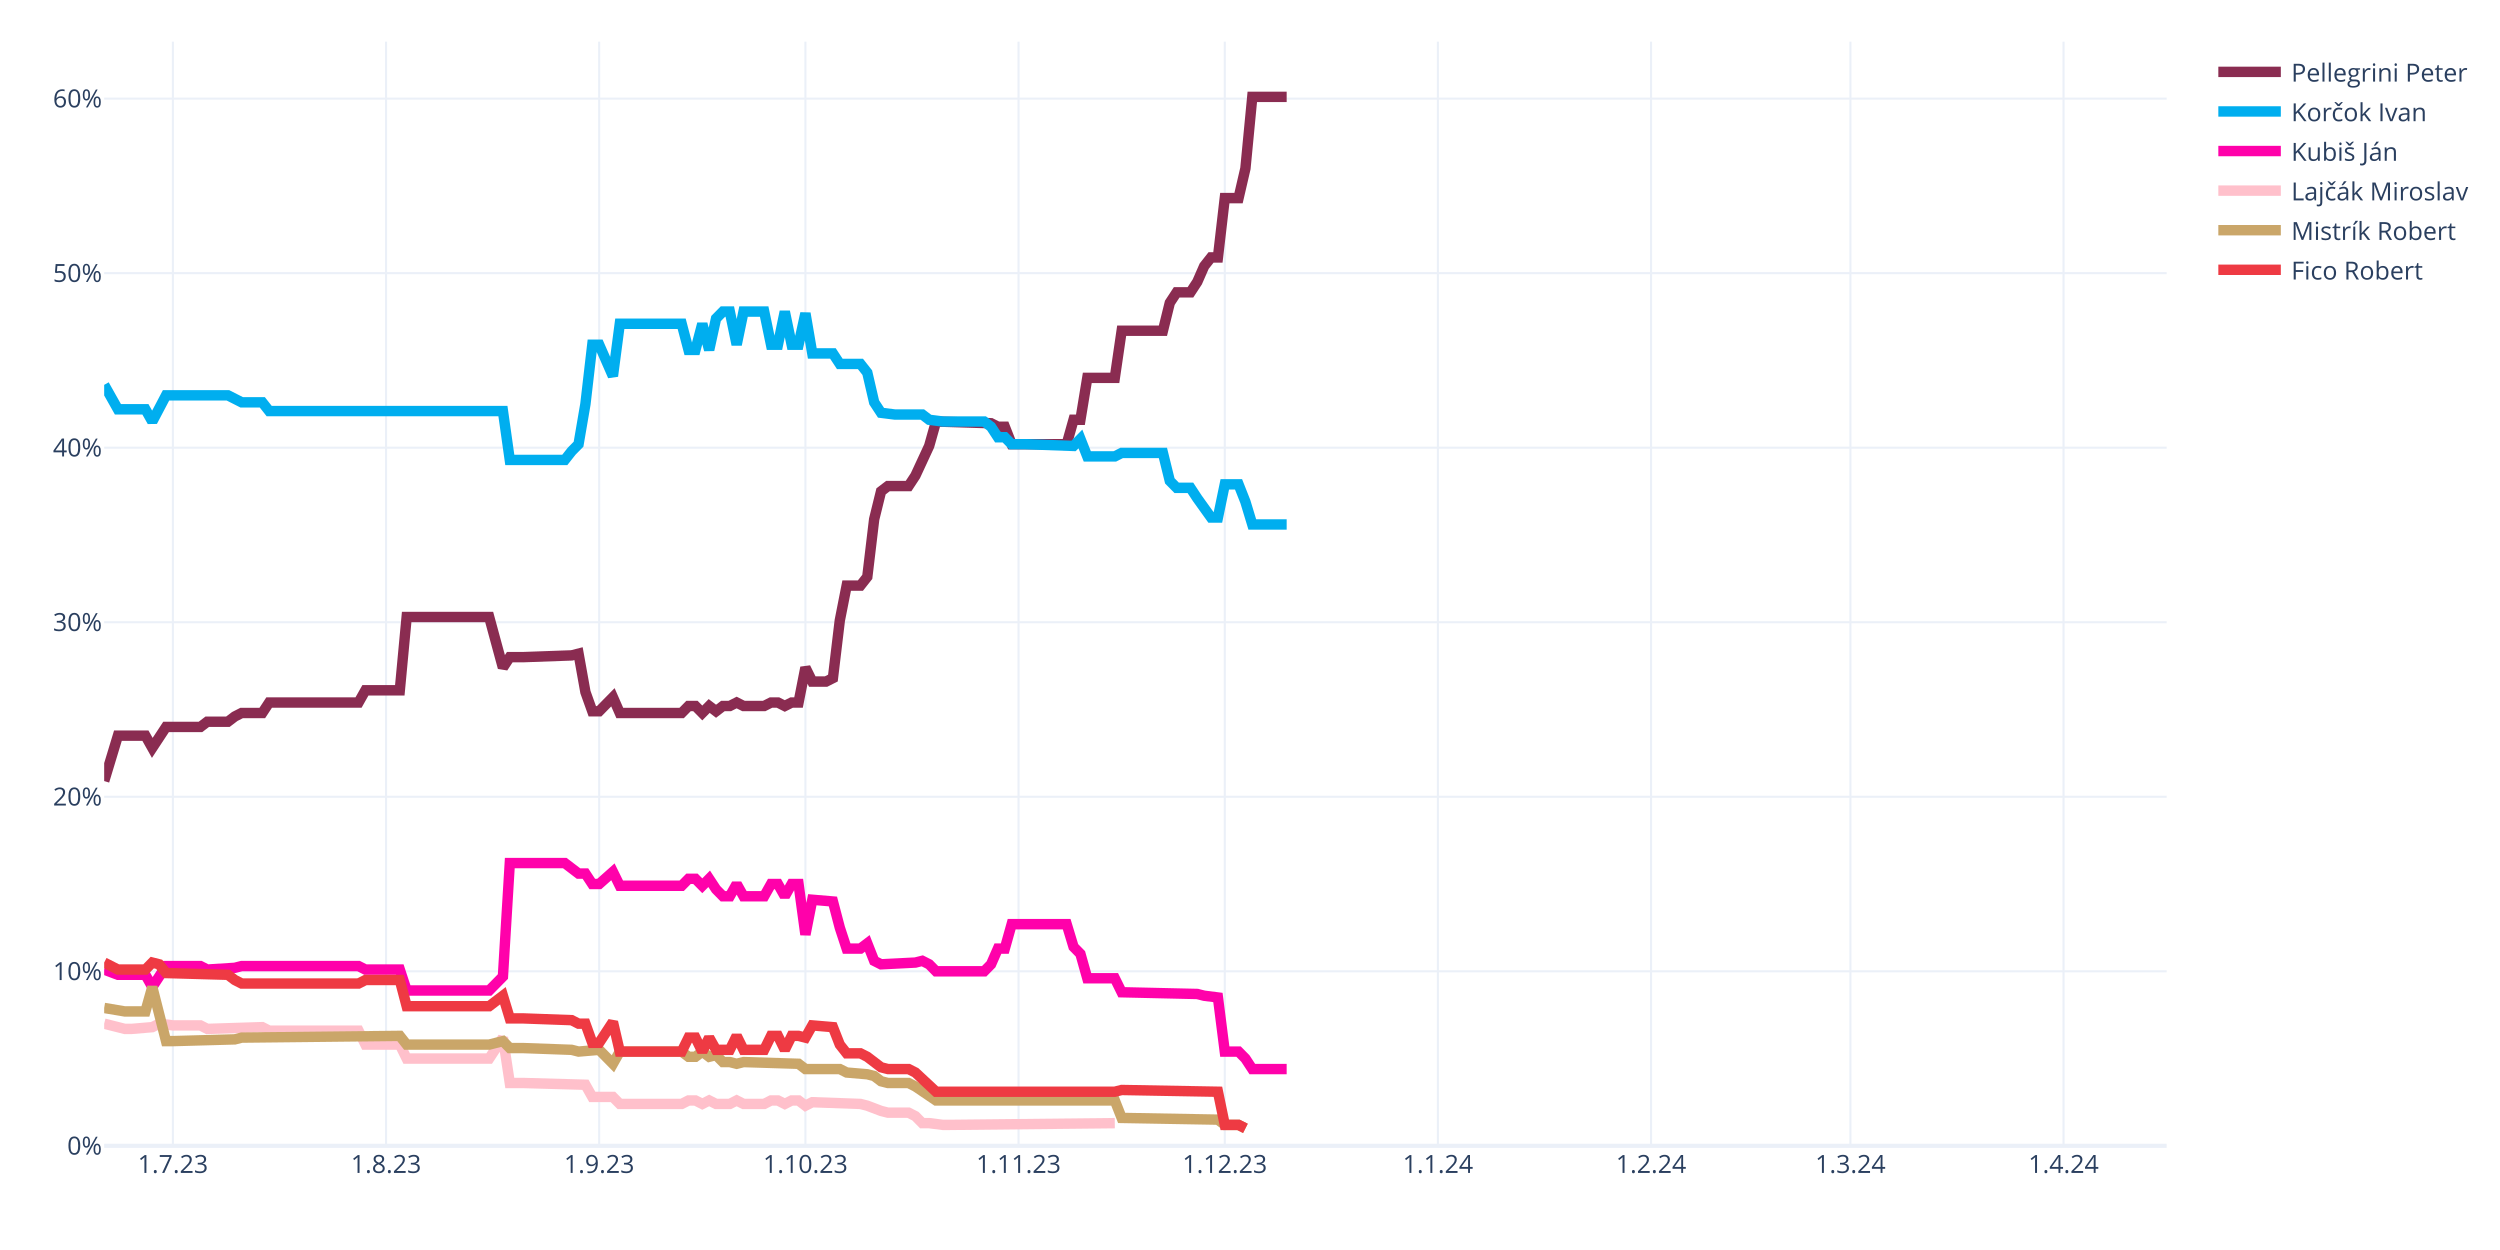
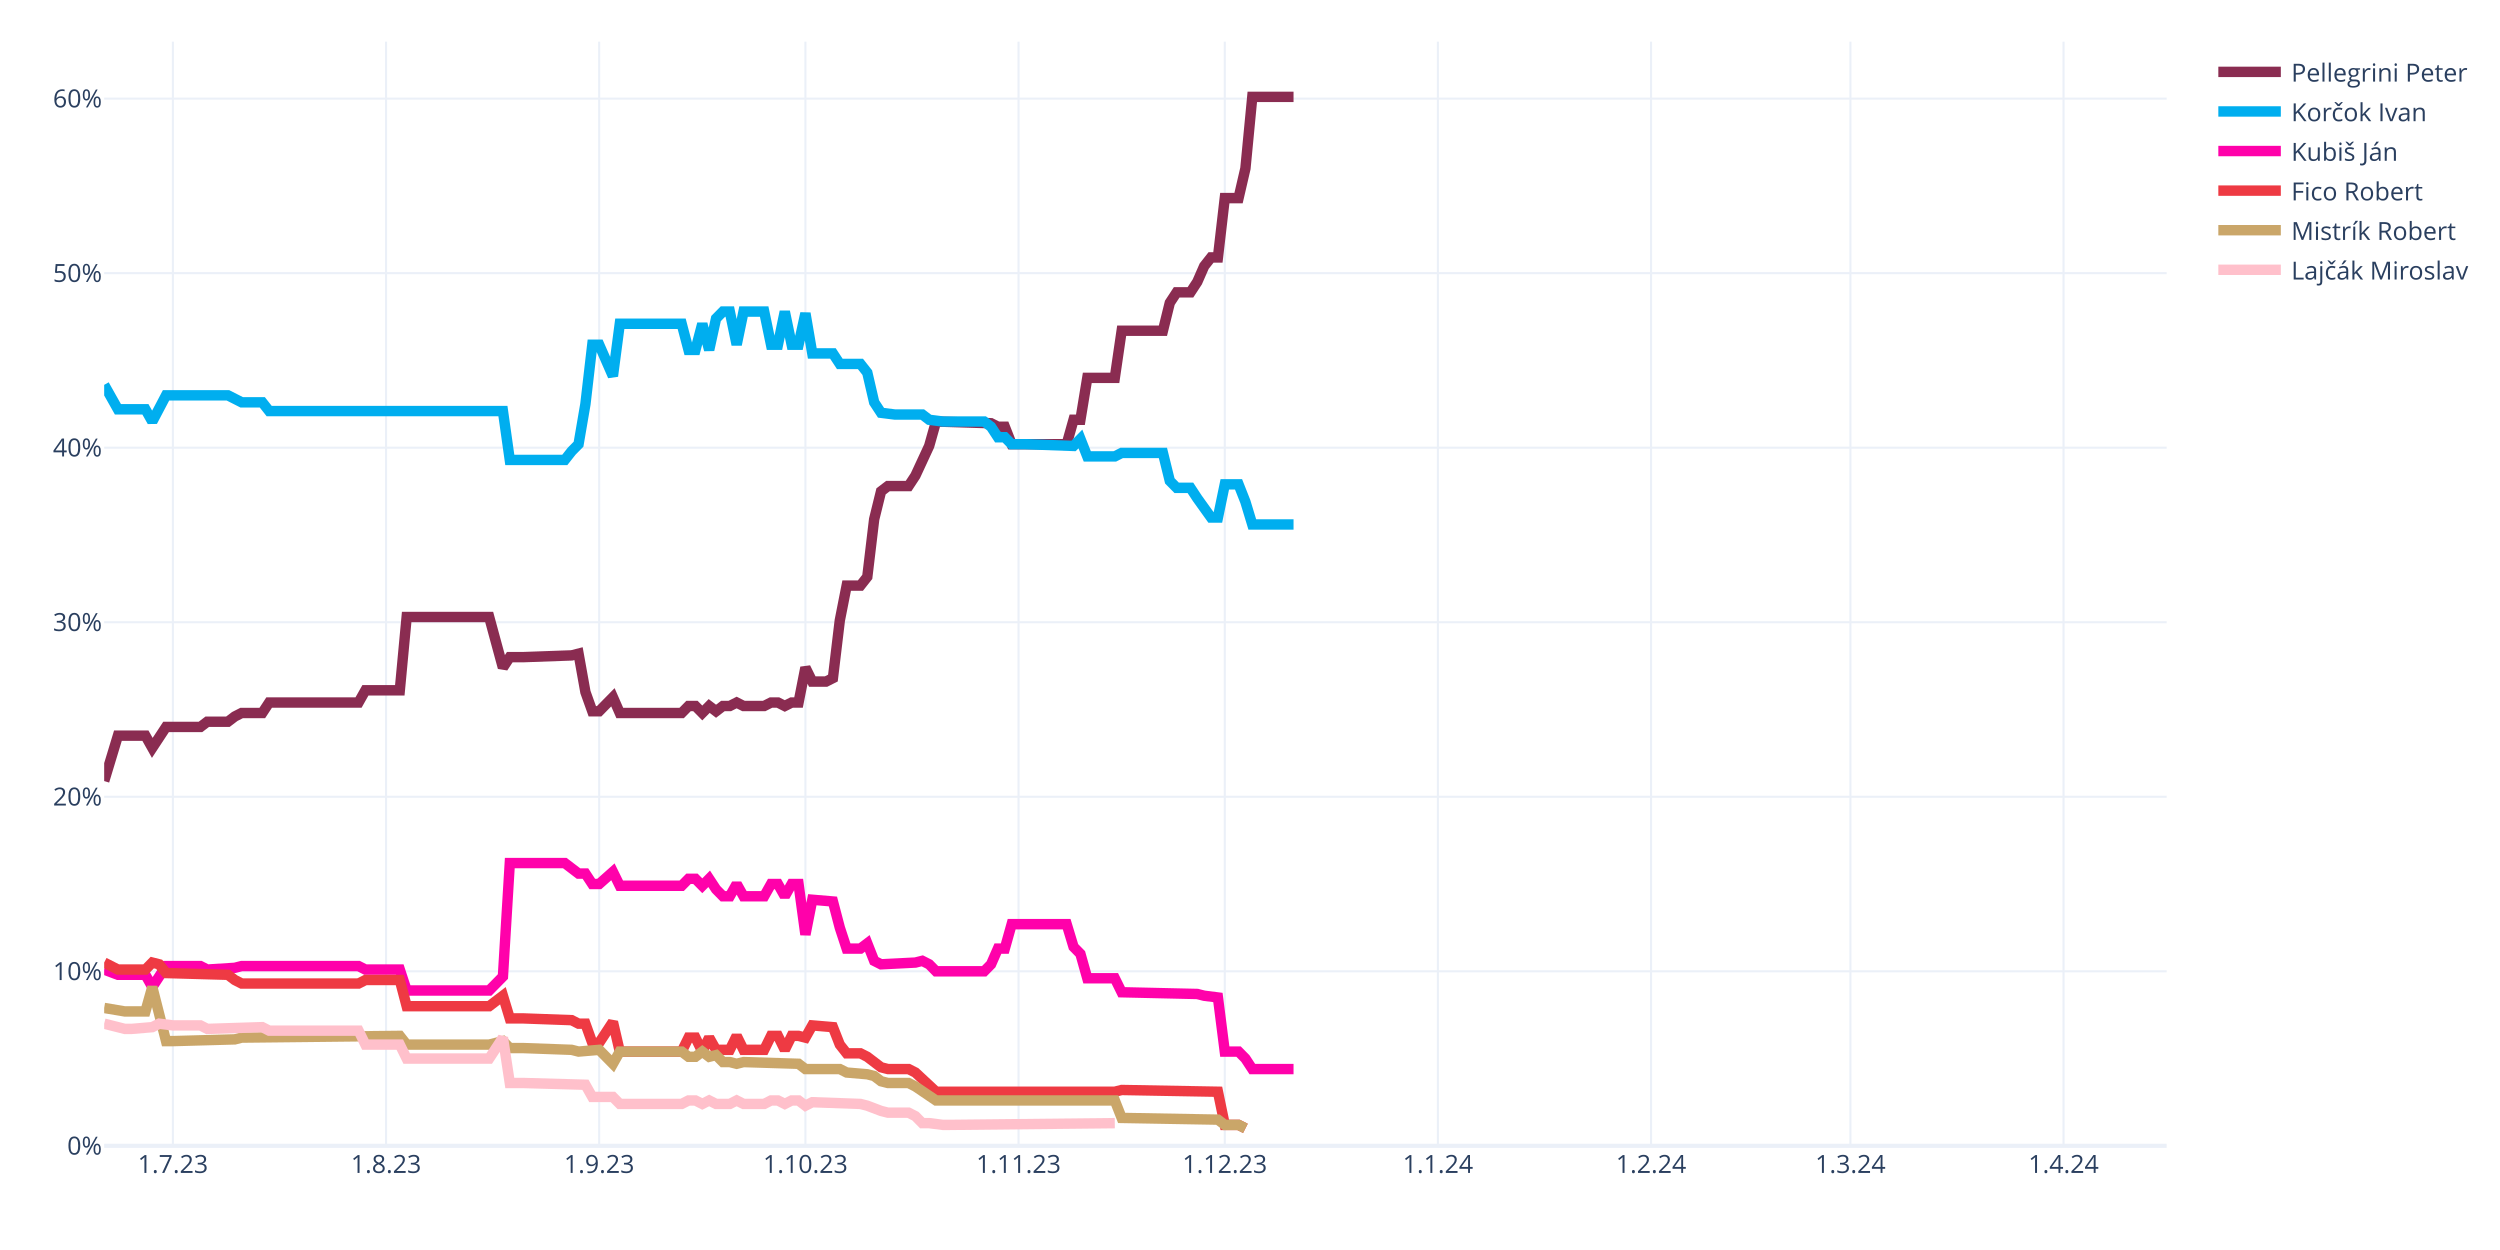
<svg xmlns="http://www.w3.org/2000/svg" class="main-svg" width="1200" height="600" style="" viewBox="0 0 1200 600">
  <rect x="0" y="0" width="1200" height="600" style="fill: rgb(255, 255, 255); fill-opacity: 1;" />
-   <defs id="defs-623c7b">
+   <defs id="defs-0cc532">
    <g class="clips">
-       <clipPath id="clip623c7bxyplot" class="plotclip">
+       <clipPath id="clip0cc532xyplot" class="plotclip">
        <rect width="990" height="530" />
      </clipPath>
-       <clipPath class="axesclip" id="clip623c7bx">
+       <clipPath class="axesclip" id="clip0cc532x">
        <rect x="50" y="0" width="990" height="600" />
      </clipPath>
-       <clipPath class="axesclip" id="clip623c7by">
+       <clipPath class="axesclip" id="clip0cc532y">
        <rect x="0" y="20" width="1200" height="530" />
      </clipPath>
-       <clipPath class="axesclip" id="clip623c7bxy">
+       <clipPath class="axesclip" id="clip0cc532xy">
        <rect x="50" y="20" width="990" height="530" />
      </clipPath>
    </g>
    <g class="gradients" />
    <g class="patterns" />
  </defs>
  <g class="bglayer" />
  <g class="layer-below">
    <g class="imagelayer" />
    <g class="shapelayer" />
  </g>
  <g class="cartesianlayer">
    <g class="subplot xy">
      <g class="layer-subplot">
        <g class="shapelayer" />
        <g class="imagelayer" />
      </g>
      <g class="minor-gridlayer">
        <g class="x" />
        <g class="y" />
      </g>
      <g class="gridlayer">
        <g class="x">
          <path class="xgrid crisp" transform="translate(83,0)" d="M0,20v530" style="stroke: rgb(235, 240, 248); stroke-opacity: 1; stroke-width: 1px;" />
          <path class="xgrid crisp" transform="translate(185.3,0)" d="M0,20v530" style="stroke: rgb(235, 240, 248); stroke-opacity: 1; stroke-width: 1px;" />
          <path class="xgrid crisp" transform="translate(287.6,0)" d="M0,20v530" style="stroke: rgb(235, 240, 248); stroke-opacity: 1; stroke-width: 1px;" />
          <path class="xgrid crisp" transform="translate(386.6,0)" d="M0,20v530" style="stroke: rgb(235, 240, 248); stroke-opacity: 1; stroke-width: 1px;" />
          <path class="xgrid crisp" transform="translate(488.9,0)" d="M0,20v530" style="stroke: rgb(235, 240, 248); stroke-opacity: 1; stroke-width: 1px;" />
          <path class="xgrid crisp" transform="translate(587.9,0)" d="M0,20v530" style="stroke: rgb(235, 240, 248); stroke-opacity: 1; stroke-width: 1px;" />
          <path class="xgrid crisp" transform="translate(690.2,0)" d="M0,20v530" style="stroke: rgb(235, 240, 248); stroke-opacity: 1; stroke-width: 1px;" />
          <path class="xgrid crisp" transform="translate(792.5,0)" d="M0,20v530" style="stroke: rgb(235, 240, 248); stroke-opacity: 1; stroke-width: 1px;" />
          <path class="xgrid crisp" transform="translate(888.2,0)" d="M0,20v530" style="stroke: rgb(235, 240, 248); stroke-opacity: 1; stroke-width: 1px;" />
          <path class="xgrid crisp" transform="translate(990.5,0)" d="M0,20v530" style="stroke: rgb(235, 240, 248); stroke-opacity: 1; stroke-width: 1px;" />
        </g>
        <g class="y">
          <path class="ygrid crisp" transform="translate(0,466.22)" d="M50,0h990" style="stroke: rgb(235, 240, 248); stroke-opacity: 1; stroke-width: 1px;" />
          <path class="ygrid crisp" transform="translate(0,382.45)" d="M50,0h990" style="stroke: rgb(235, 240, 248); stroke-opacity: 1; stroke-width: 1px;" />
          <path class="ygrid crisp" transform="translate(0,298.67)" d="M50,0h990" style="stroke: rgb(235, 240, 248); stroke-opacity: 1; stroke-width: 1px;" />
          <path class="ygrid crisp" transform="translate(0,214.89)" d="M50,0h990" style="stroke: rgb(235, 240, 248); stroke-opacity: 1; stroke-width: 1px;" />
          <path class="ygrid crisp" transform="translate(0,131.11)" d="M50,0h990" style="stroke: rgb(235, 240, 248); stroke-opacity: 1; stroke-width: 1px;" />
          <path class="ygrid crisp" transform="translate(0,47.34)" d="M50,0h990" style="stroke: rgb(235, 240, 248); stroke-opacity: 1; stroke-width: 1px;" />
        </g>
      </g>
      <g class="zerolinelayer">
        <path class="yzl zl crisp" transform="translate(0,550)" d="M50,0h990" style="stroke: rgb(235, 240, 248); stroke-opacity: 1; stroke-width: 2px;" />
      </g>
      <path class="xlines-below" />
      <path class="ylines-below" />
      <g class="overlines-below" />
      <g class="xaxislayer-below" />
      <g class="yaxislayer-below" />
      <g class="overaxes-below" />
-       <g class="plot" transform="translate(50,20)" clip-path="url(#clip623c7bxyplot)">
+       <g class="plot" transform="translate(50,20)" clip-path="url(#clip0cc532xyplot)">
        <g class="scatterlayer mlayer">
-           <g class="trace scatter traceca92af" style="stroke-miterlimit: 2; opacity: 1;">
-             <g class="fills" />
-             <g class="errorbars" />
-             <g class="lines">
-               <path class="js-line" d="M0,354.91L6.6,333.12L9.9,333.12L19.8,333.12L23.1,338.99L29.7,328.94L33,328.94L46.2,328.94L49.5,326.42L59.4,326.42L62.7,323.91L66,322.23L69.3,322.23L75.9,322.23L79.2,317.21L122.1,317.21L125.4,311.34L141.9,311.34L145.2,276.16L184.8,276.16L191.4,300.45L194.7,295.42L201.3,295.42L224.4,294.59L227.7,293.75L231,312.18L234.3,321.4L237.6,321.4L240.9,318.04L244.2,314.69L247.5,322.23L277.2,322.23L280.5,318.88L283.8,318.88L287.1,322.23L290.4,318.88L293.7,321.4L297,318.88L300.3,318.88L303.6,317.21L306.9,318.88L316.8,318.88L320.1,317.21L323.4,317.21L326.7,318.88L330,317.21L333.3,317.21L336.6,300.45L339.9,307.15L346.5,307.15L349.8,305.48L353.1,277.83L356.4,261.08L363,261.08L366.3,256.89L369.6,229.24L372.9,215.84L376.2,213.32L379.5,213.32L386.1,213.32L389.4,208.3L396,194.05L399.3,182.33L425.7,183.16L429,184.84L432.3,184.84L435.6,193.22L462,193.22L465.3,181.49L468.6,181.49L471.9,161.38L485.1,161.38L488.4,138.76L508.2,138.76L511.5,125.36L514.8,120.33L518.1,120.33L521.4,120.33L524.7,115.3L528,107.76L531.3,103.57L534.6,103.57L537.9,75.09L544.5,75.09L547.8,60.85L551.1,26.5L554.4,26.5L567.6,26.5" style="vector-effect: none; fill: none; stroke: rgb(138, 44, 81); stroke-opacity: 1; stroke-width: 5px; opacity: 1;" />
-             </g>
-             <g class="points" />
-             <g class="text" />
-           </g>
-           <g class="trace scatter trace8824b8" style="stroke-miterlimit: 2; opacity: 1;">
-             <g class="fills" />
-             <g class="errorbars" />
-             <g class="lines">
-               <path class="js-line" d="M0,164.73L6.6,176.46L9.9,176.46L19.8,176.46L23.1,182.33L29.7,169.76L33,169.76L59.4,169.76L62.7,171.43L66,173.11L69.3,173.11L75.9,173.11L79.2,177.3L191.4,177.3L194.7,200.76L221.1,200.76L224.4,196.57L227.7,193.22L231,173.95L234.3,145.46L237.6,145.46L244.2,160.54L247.5,135.41L277.2,135.41L280.5,147.98L283.8,147.98L287.1,135.41L290.4,147.98L293.7,132.9L297,129.55L300.3,129.55L303.6,145.46L306.9,129.55L316.8,129.55L320.1,145.46L323.4,145.46L326.7,129.55L330,145.46L333.3,145.46L336.6,130.38L339.9,149.65L349.8,149.65L353.1,154.68L363,154.68L366.3,158.87L369.6,173.11L372.9,178.14L379.5,178.97L382.8,178.97L392.7,178.97L396,181.49L402.6,182.33L405.9,182.33L422.4,182.33L425.7,184.84L429,189.87L432.3,189.87L435.6,193.22L442.2,193.22L465.3,194.05L468.6,190.7L471.9,199.08L475.2,199.08L485.1,199.08L488.4,197.41L508.2,197.41L511.5,210.81L514.8,214.16L518.1,214.16L521.4,214.16L524.7,219.19L531.3,228.4L534.6,228.4L537.9,212.49L541.2,212.49L544.5,212.49L547.8,220.86L551.1,231.75L554.4,231.75L567.6,231.75" style="vector-effect: none; fill: none; stroke: rgb(0, 174, 239); stroke-opacity: 1; stroke-width: 5px; opacity: 1;" />
-             </g>
-             <g class="points" />
-             <g class="text" />
-           </g>
-           <g class="trace scatter trace5eb5ee" style="stroke-miterlimit: 2; opacity: 1;">
-             <g class="fills" />
-             <g class="errorbars" />
-             <g class="lines">
-               <path class="js-line" d="M0,445.39L6.6,447.9L9.9,447.9L19.8,447.9L23.1,453.76L29.7,443.71L33,443.71L46.2,443.71L49.5,445.39L62.7,444.55L66,443.71L122.1,443.71L125.4,445.39L141.9,445.39L145.2,455.44L184.8,455.44L191.4,448.74L194.7,394.28L201.3,394.28L221.1,394.28L224.4,396.79L227.7,399.31L231,399.31L234.3,404.33L237.6,404.33L244.2,398.47L247.5,405.17L277.2,405.17L280.5,401.82L283.8,401.82L287.1,405.17L290.4,401.82L293.7,406.85L297,410.2L300.3,410.2L303.6,404.33L306.9,410.2L316.8,410.2L320.1,404.33L323.4,404.33L326.7,410.2L330,404.33L333.3,404.33L336.6,428.63L339.9,411.87L349.8,412.71L353.1,425.28L356.4,435.33L359.7,435.33L363,435.33L366.3,432.82L369.6,441.2L372.9,442.87L389.4,442.03L392.7,441.2L396,442.87L399.3,446.22L422.4,446.22L425.7,442.87L429,435.33L432.3,435.33L435.6,423.6L442.2,423.6L462,423.6L465.3,434.49L468.6,437.85L471.9,449.57L485.1,449.57L488.4,456.28L524.7,457.11L528,457.95L534.6,458.79L537.9,484.76L544.5,484.76L547.8,488.11L551.1,493.14L554.4,493.14L567.6,493.14" style="vector-effect: none; fill: none; stroke: rgb(255, 1, 170); stroke-opacity: 1; stroke-width: 5px; opacity: 1;" />
-             </g>
-             <g class="points" />
-             <g class="text" />
-           </g>
-           <g class="trace scatter traceecdd88" style="stroke-miterlimit: 2; opacity: 1;">
+           <g class="trace scatter trace06668a" style="stroke-miterlimit: 2; opacity: 1;">
+             <g class="fills" />
+             <g class="errorbars" />
+             <g class="lines">
+               <path class="js-line" d="M0,354.91L6.6,333.12L9.9,333.12L19.8,333.12L23.1,338.99L29.7,328.94L33,328.94L46.2,328.94L49.5,326.42L59.4,326.42L62.7,323.91L66,322.23L69.3,322.23L75.9,322.23L79.2,317.21L122.1,317.21L125.4,311.34L141.9,311.34L145.2,276.16L184.8,276.16L191.4,300.45L194.7,295.42L201.3,295.42L224.4,294.59L227.7,293.75L231,312.18L234.3,321.4L237.6,321.4L240.9,318.04L244.2,314.69L247.5,322.23L277.2,322.23L280.5,318.88L283.8,318.88L287.1,322.23L290.4,318.88L293.7,321.4L297,318.88L300.3,318.88L303.6,317.21L306.9,318.88L316.8,318.88L320.1,317.21L323.4,317.21L326.7,318.88L330,317.21L333.3,317.21L336.6,300.45L339.9,307.15L346.5,307.15L349.8,305.48L353.1,277.83L356.4,261.08L363,261.08L366.3,256.89L369.6,229.24L372.9,215.84L376.2,213.32L379.5,213.32L386.1,213.32L389.4,208.3L396,194.05L399.3,182.33L425.7,183.16L429,184.84L432.3,184.84L435.6,193.22L462,193.22L465.3,181.49L468.6,181.49L471.9,161.38L485.1,161.38L488.4,138.76L508.2,138.76L511.5,125.36L514.8,120.33L518.1,120.33L521.4,120.33L524.7,115.3L528,107.76L531.3,103.57L534.6,103.57L537.9,75.09L544.5,75.09L547.8,60.85L551.1,26.5L554.4,26.5L570.9,26.5" style="vector-effect: none; fill: none; stroke: rgb(138, 44, 81); stroke-opacity: 1; stroke-width: 5px; opacity: 1;" />
+             </g>
+             <g class="points" />
+             <g class="text" />
+           </g>
+           <g class="trace scatter trace5c2bba" style="stroke-miterlimit: 2; opacity: 1;">
+             <g class="fills" />
+             <g class="errorbars" />
+             <g class="lines">
+               <path class="js-line" d="M0,164.73L6.6,176.46L9.9,176.46L19.8,176.46L23.1,182.33L29.7,169.76L33,169.76L59.4,169.76L62.7,171.43L66,173.11L69.3,173.11L75.9,173.11L79.2,177.3L191.4,177.3L194.7,200.76L221.1,200.76L224.4,196.57L227.7,193.22L231,173.95L234.3,145.46L237.6,145.46L244.2,160.54L247.5,135.41L277.2,135.41L280.5,147.98L283.8,147.98L287.1,135.41L290.4,147.98L293.7,132.9L297,129.55L300.3,129.55L303.6,145.46L306.9,129.55L316.8,129.55L320.1,145.46L323.4,145.46L326.7,129.55L330,145.46L333.3,145.46L336.6,130.38L339.9,149.65L349.8,149.65L353.1,154.68L363,154.68L366.3,158.87L369.6,173.11L372.9,178.14L379.5,178.97L382.8,178.97L392.7,178.97L396,181.49L402.6,182.33L405.9,182.33L422.4,182.33L425.7,184.84L429,189.87L432.3,189.87L435.6,193.22L442.2,193.22L465.3,194.05L468.6,190.7L471.9,199.08L475.2,199.08L485.1,199.08L488.4,197.41L508.2,197.41L511.5,210.81L514.8,214.16L518.1,214.16L521.4,214.16L524.7,219.19L531.3,228.4L534.6,228.4L537.9,212.49L541.2,212.49L544.5,212.49L547.8,220.86L551.1,231.75L554.4,231.75L570.9,231.75" style="vector-effect: none; fill: none; stroke: rgb(0, 174, 239); stroke-opacity: 1; stroke-width: 5px; opacity: 1;" />
+             </g>
+             <g class="points" />
+             <g class="text" />
+           </g>
+           <g class="trace scatter tracee7d711" style="stroke-miterlimit: 2; opacity: 1;">
+             <g class="fills" />
+             <g class="errorbars" />
+             <g class="lines">
+               <path class="js-line" d="M0,445.39L6.6,447.9L9.9,447.9L19.8,447.9L23.1,453.76L29.7,443.71L33,443.71L46.2,443.71L49.5,445.39L62.7,444.55L66,443.71L122.1,443.71L125.4,445.39L141.9,445.39L145.2,455.44L184.8,455.44L191.4,448.74L194.7,394.28L201.3,394.28L221.1,394.28L224.4,396.79L227.7,399.31L231,399.31L234.3,404.33L237.6,404.33L244.2,398.47L247.5,405.17L277.2,405.17L280.5,401.82L283.8,401.82L287.1,405.17L290.4,401.82L293.7,406.85L297,410.2L300.3,410.2L303.6,404.33L306.9,410.2L316.8,410.2L320.1,404.33L323.4,404.33L326.7,410.2L330,404.33L333.3,404.33L336.6,428.63L339.9,411.87L349.8,412.71L353.1,425.28L356.4,435.33L359.7,435.33L363,435.33L366.3,432.82L369.6,441.2L372.9,442.87L389.4,442.03L392.7,441.2L396,442.87L399.3,446.22L422.4,446.22L425.7,442.87L429,435.33L432.3,435.33L435.6,423.6L442.2,423.6L462,423.6L465.3,434.49L468.6,437.85L471.9,449.57L485.1,449.57L488.4,456.28L524.7,457.11L528,457.95L534.6,458.79L537.9,484.76L544.5,484.76L547.8,488.11L551.1,493.14L554.4,493.14L570.9,493.14" style="vector-effect: none; fill: none; stroke: rgb(255, 1, 170); stroke-opacity: 1; stroke-width: 5px; opacity: 1;" />
+             </g>
+             <g class="points" />
+             <g class="text" />
+           </g>
+           <g class="trace scatter trace8769a2" style="stroke-miterlimit: 2; opacity: 1;">
+             <g class="fills" />
+             <g class="errorbars" />
+             <g class="lines">
+               <path class="js-line" d="M0,442.03L6.6,445.39L9.9,445.39L19.8,445.39L23.1,442.03L26.4,442.87L29.7,447.06L59.4,447.9L62.7,450.41L66,452.09L69.3,452.09L122.1,452.09L125.4,450.41L141.9,450.41L145.2,462.98L184.8,462.98L191.4,457.95L194.7,468.84L201.3,468.84L224.4,469.68L227.7,471.36L231,471.36L234.3,480.57L237.6,480.57L240.9,475.54L244.2,470.52L247.5,484.76L277.2,484.76L280.5,478.06L283.8,478.06L287.1,484.76L290.4,478.06L293.7,483.92L300.3,483.92L303.6,477.22L306.9,483.92L310.2,483.92L316.8,483.92L320.1,477.22L323.4,477.22L326.7,483.92L330,477.22L333.3,477.22L336.6,478.06L339.9,472.19L349.8,473.03L353.1,481.41L356.4,485.6L359.7,485.6L363,485.6L366.3,487.27L372.9,492.3L376.2,493.14L386.1,493.14L389.4,494.81L399.3,504.03L402.6,504.03L485.1,504.03L488.4,503.19L534.6,504.03L537.9,519.95L544.5,519.95L547.8,521.62" style="vector-effect: none; fill: none; stroke: rgb(238, 58, 67); stroke-opacity: 1; stroke-width: 5px; opacity: 1;" />
+             </g>
+             <g class="points" />
+             <g class="text" />
+           </g>
+           <g class="trace scatter traceaf7b5a" style="stroke-miterlimit: 2; opacity: 1;">
+             <g class="fills" />
+             <g class="errorbars" />
+             <g class="lines">
+               <path class="js-line" d="M0,463.82L9.9,465.49L13.2,465.49L19.8,465.49L23.1,453.76L29.7,479.73L33,479.73L62.7,478.9L66,478.06L141.9,477.22L145.2,481.41L184.8,481.41L191.4,479.73L194.7,483.08L201.3,483.08L224.4,483.92L227.7,484.76L237.6,483.92L240.9,487.27L244.2,490.62L247.5,484.76L277.2,484.76L280.5,487.27L283.8,487.27L287.1,484.76L290.4,487.27L293.7,486.44L297,489.79L300.3,489.79L303.6,490.62L306.9,489.79L333.3,490.62L336.6,493.14L353.1,493.14L356.4,494.81L366.3,495.65L369.6,496.49L372.9,499L376.2,499.84L386.1,499.84L389.4,501.52L399.3,508.22L402.6,508.22L485.1,508.22L488.4,516.6L534.6,517.43L537.9,519.95L544.5,519.95L547.8,521.62" style="vector-effect: none; fill: none; stroke: rgb(202, 166, 105); stroke-opacity: 1; stroke-width: 5px; opacity: 1;" />
+             </g>
+             <g class="points" />
+             <g class="text" />
+           </g>
+           <g class="trace scatter trace5877f7" style="stroke-miterlimit: 2; opacity: 1;">
            <g class="fills" />
            <g class="errorbars" />
            <g class="lines">
              <path class="js-line" d="M0,471.36L9.9,473.87L13.2,473.87L23.1,473.03L26.4,471.36L33,472.19L36.3,472.19L46.2,472.19L49.5,473.87L75.9,473.03L79.2,474.71L122.1,474.71L125.4,481.41L141.9,481.41L145.2,488.11L184.8,488.11L191.4,478.06L194.7,499.84L201.3,499.84L231,500.68L234.3,506.54L244.2,506.54L247.5,509.89L277.2,509.89L280.5,508.22L283.8,508.22L287.1,509.89L290.4,508.22L293.7,509.89L300.3,509.89L303.6,508.22L306.9,509.89L310.2,509.89L316.8,509.89L320.1,508.22L323.4,508.22L326.7,509.89L330,508.22L333.3,508.22L336.6,510.73L339.9,509.06L363,509.89L366.3,510.73L372.9,513.24L376.2,514.08L386.1,514.08L389.4,515.76L392.7,519.11L396,519.11L402.6,519.95L405.9,519.95L485.1,519.11" style="vector-effect: none; fill: none; stroke: rgb(255, 192, 203); stroke-opacity: 1; stroke-width: 5px; opacity: 1;" />
-             </g>
-             <g class="points" />
-             <g class="text" />
-           </g>
-           <g class="trace scatter trace3611e1" style="stroke-miterlimit: 2; opacity: 1;">
-             <g class="fills" />
-             <g class="errorbars" />
-             <g class="lines">
-               <path class="js-line" d="M0,463.82L9.9,465.49L13.2,465.49L19.8,465.49L23.1,453.76L29.7,479.73L33,479.73L62.7,478.9L66,478.06L141.9,477.22L145.2,481.41L184.8,481.41L191.4,479.73L194.7,483.08L201.3,483.08L224.4,483.92L227.7,484.76L237.6,483.92L240.9,487.27L244.2,490.62L247.5,484.76L277.2,484.76L280.5,487.27L283.8,487.27L287.1,484.76L290.4,487.27L293.7,486.44L297,489.79L300.3,489.79L303.6,490.62L306.9,489.79L333.3,490.62L336.6,493.14L353.1,493.14L356.4,494.81L366.3,495.65L369.6,496.49L372.9,499L376.2,499.84L386.1,499.84L389.4,501.52L399.3,508.22L402.6,508.22L485.1,508.22L488.4,516.6L534.6,517.43L537.9,519.95L544.5,519.95L547.8,521.62" style="vector-effect: none; fill: none; stroke: rgb(202, 166, 105); stroke-opacity: 1; stroke-width: 5px; opacity: 1;" />
-             </g>
-             <g class="points" />
-             <g class="text" />
-           </g>
-           <g class="trace scatter trace21f76d" style="stroke-miterlimit: 2; opacity: 1;">
-             <g class="fills" />
-             <g class="errorbars" />
-             <g class="lines">
-               <path class="js-line" d="M0,442.03L6.6,445.39L9.9,445.39L19.8,445.39L23.1,442.03L26.4,442.87L29.7,447.06L59.4,447.9L62.7,450.41L66,452.09L69.3,452.09L122.1,452.09L125.4,450.41L141.9,450.41L145.2,462.98L184.8,462.98L191.4,457.95L194.7,468.84L201.3,468.84L224.4,469.68L227.7,471.36L231,471.36L234.3,480.57L237.6,480.57L240.9,475.54L244.2,470.52L247.5,484.76L277.2,484.76L280.5,478.06L283.8,478.06L287.1,484.76L290.4,478.06L293.7,483.92L300.3,483.92L303.6,477.22L306.9,483.92L310.2,483.92L316.8,483.92L320.1,477.22L323.4,477.22L326.7,483.92L330,477.22L333.3,477.22L336.6,478.06L339.9,472.19L349.8,473.03L353.1,481.41L356.4,485.6L359.7,485.6L363,485.6L366.3,487.27L372.9,492.3L376.2,493.14L386.1,493.14L389.4,494.81L399.3,504.03L402.6,504.03L485.1,504.03L488.4,503.19L534.6,504.03L537.9,519.95L544.5,519.95L547.8,521.62" style="vector-effect: none; fill: none; stroke: rgb(238, 58, 67); stroke-opacity: 1; stroke-width: 5px; opacity: 1;" />
            </g>
            <g class="points" />
            <g class="text" />
          </g>
        </g>
      </g>
      <g class="overplot" />
      <path class="xlines-above crisp" d="M0,0" style="fill: none;" />
      <path class="ylines-above crisp" d="M0,0" style="fill: none;" />
      <g class="overlines-above" />
      <g class="xaxislayer-above">
        <g class="xtick">
          <text text-anchor="middle" x="0" y="563" transform="translate(83,0)" style="font-family: 'Open Sans', verdana, arial, sans-serif; font-size: 12px; fill: rgb(42, 63, 95); fill-opacity: 1; white-space: pre; opacity: 1;">1.7.23</text>
        </g>
        <g class="xtick">
          <text text-anchor="middle" x="0" y="563" style="font-family: 'Open Sans', verdana, arial, sans-serif; font-size: 12px; fill: rgb(42, 63, 95); fill-opacity: 1; white-space: pre; opacity: 1;" transform="translate(185.3,0)">1.8.23</text>
        </g>
        <g class="xtick">
          <text text-anchor="middle" x="0" y="563" style="font-family: 'Open Sans', verdana, arial, sans-serif; font-size: 12px; fill: rgb(42, 63, 95); fill-opacity: 1; white-space: pre; opacity: 1;" transform="translate(287.6,0)">1.9.23</text>
        </g>
        <g class="xtick">
          <text text-anchor="middle" x="0" y="563" style="font-family: 'Open Sans', verdana, arial, sans-serif; font-size: 12px; fill: rgb(42, 63, 95); fill-opacity: 1; white-space: pre; opacity: 1;" transform="translate(386.6,0)">1.10.23</text>
        </g>
        <g class="xtick">
          <text text-anchor="middle" x="0" y="563" style="font-family: 'Open Sans', verdana, arial, sans-serif; font-size: 12px; fill: rgb(42, 63, 95); fill-opacity: 1; white-space: pre; opacity: 1;" transform="translate(488.9,0)">1.11.23</text>
        </g>
        <g class="xtick">
          <text text-anchor="middle" x="0" y="563" style="font-family: 'Open Sans', verdana, arial, sans-serif; font-size: 12px; fill: rgb(42, 63, 95); fill-opacity: 1; white-space: pre; opacity: 1;" transform="translate(587.9,0)">1.12.23</text>
        </g>
        <g class="xtick">
          <text text-anchor="middle" x="0" y="563" style="font-family: 'Open Sans', verdana, arial, sans-serif; font-size: 12px; fill: rgb(42, 63, 95); fill-opacity: 1; white-space: pre; opacity: 1;" transform="translate(690.2,0)">1.1.24</text>
        </g>
        <g class="xtick">
          <text text-anchor="middle" x="0" y="563" style="font-family: 'Open Sans', verdana, arial, sans-serif; font-size: 12px; fill: rgb(42, 63, 95); fill-opacity: 1; white-space: pre; opacity: 1;" transform="translate(792.5,0)">1.2.24</text>
        </g>
        <g class="xtick">
          <text text-anchor="middle" x="0" y="563" style="font-family: 'Open Sans', verdana, arial, sans-serif; font-size: 12px; fill: rgb(42, 63, 95); fill-opacity: 1; white-space: pre; opacity: 1;" transform="translate(888.2,0)">1.3.24</text>
        </g>
        <g class="xtick">
          <text text-anchor="middle" x="0" y="563" style="font-family: 'Open Sans', verdana, arial, sans-serif; font-size: 12px; fill: rgb(42, 63, 95); fill-opacity: 1; white-space: pre; opacity: 1;" transform="translate(990.5,0)">1.4.24</text>
        </g>
      </g>
      <g class="yaxislayer-above">
        <g class="ytick">
          <text text-anchor="end" x="49" y="4.2" transform="translate(0,550)" style="font-family: 'Open Sans', verdana, arial, sans-serif; font-size: 12px; fill: rgb(42, 63, 95); fill-opacity: 1; white-space: pre; opacity: 1;">0%</text>
        </g>
        <g class="ytick">
          <text text-anchor="end" x="49" y="4.2" style="font-family: 'Open Sans', verdana, arial, sans-serif; font-size: 12px; fill: rgb(42, 63, 95); fill-opacity: 1; white-space: pre; opacity: 1;" transform="translate(0,466.22)">10%</text>
        </g>
        <g class="ytick">
          <text text-anchor="end" x="49" y="4.2" style="font-family: 'Open Sans', verdana, arial, sans-serif; font-size: 12px; fill: rgb(42, 63, 95); fill-opacity: 1; white-space: pre; opacity: 1;" transform="translate(0,382.45)">20%</text>
        </g>
        <g class="ytick">
          <text text-anchor="end" x="49" y="4.2" style="font-family: 'Open Sans', verdana, arial, sans-serif; font-size: 12px; fill: rgb(42, 63, 95); fill-opacity: 1; white-space: pre; opacity: 1;" transform="translate(0,298.67)">30%</text>
        </g>
        <g class="ytick">
          <text text-anchor="end" x="49" y="4.2" style="font-family: 'Open Sans', verdana, arial, sans-serif; font-size: 12px; fill: rgb(42, 63, 95); fill-opacity: 1; white-space: pre; opacity: 1;" transform="translate(0,214.89)">40%</text>
        </g>
        <g class="ytick">
          <text text-anchor="end" x="49" y="4.2" style="font-family: 'Open Sans', verdana, arial, sans-serif; font-size: 12px; fill: rgb(42, 63, 95); fill-opacity: 1; white-space: pre; opacity: 1;" transform="translate(0,131.11)">50%</text>
        </g>
        <g class="ytick">
          <text text-anchor="end" x="49" y="4.2" style="font-family: 'Open Sans', verdana, arial, sans-serif; font-size: 12px; fill: rgb(42, 63, 95); fill-opacity: 1; white-space: pre; opacity: 1;" transform="translate(0,47.34)">60%</text>
        </g>
      </g>
      <g class="overaxes-above" />
    </g>
  </g>
  <g class="polarlayer" />
  <g class="smithlayer" />
  <g class="ternarylayer" />
  <g class="geolayer" />
  <g class="funnelarealayer" />
  <g class="pielayer" />
  <g class="iciclelayer" />
  <g class="treemaplayer" />
  <g class="sunburstlayer" />
  <g class="glimages" />
-   <defs id="topdefs-623c7b">
+   <defs id="topdefs-0cc532">
    <g class="clips" />
-     <clipPath id="legend623c7b">
+     <clipPath id="legend0cc532">
      <rect width="128" height="124" x="0" y="0" />
    </clipPath>
  </defs>
  <g class="layer-above">
    <g class="imagelayer" />
    <g class="shapelayer" />
  </g>
  <g class="infolayer">
    <g class="legend" pointer-events="all" transform="translate(1059.8,20)">
      <rect class="bg" shape-rendering="crispEdges" style="stroke: rgb(68, 68, 68); stroke-opacity: 1; fill: rgb(255, 255, 255); fill-opacity: 1; stroke-width: 0px;" width="128" height="124" x="0" y="0" />
-       <g class="scrollbox" transform="" clip-path="url(#legend623c7b)">
+       <g class="scrollbox" transform="" clip-path="url(#legend0cc532)">
        <g class="groups">
          <g class="traces" transform="translate(0,14.5)" style="opacity: 1;">
            <text class="legendtext" text-anchor="start" x="40" y="4.68" style="font-family: 'Open Sans', verdana, arial, sans-serif; font-size: 12px; fill: rgb(42, 63, 95); fill-opacity: 1; white-space: pre;">Pellegrini Peter</text>
            <g class="layers" style="opacity: 1;">
              <g class="legendfill" />
              <g class="legendlines">
                <path class="js-line" d="M5,0h30" style="fill: none; stroke: rgb(138, 44, 81); stroke-opacity: 1; stroke-width: 5px;" />
              </g>
              <g class="legendsymbols">
                <g class="legendpoints" />
              </g>
            </g>
            <rect class="legendtoggle" x="0" y="-9.5" width="122.703" height="19" style="fill: rgb(0, 0, 0); fill-opacity: 0;" />
          </g>
          <g class="traces" transform="translate(0,33.5)" style="opacity: 1;">
            <text class="legendtext" text-anchor="start" x="40" y="4.68" style="font-family: 'Open Sans', verdana, arial, sans-serif; font-size: 12px; fill: rgb(42, 63, 95); fill-opacity: 1; white-space: pre;">Korčok Ivan</text>
            <g class="layers" style="opacity: 1;">
              <g class="legendfill" />
              <g class="legendlines">
                <path class="js-line" d="M5,0h30" style="fill: none; stroke: rgb(0, 174, 239); stroke-opacity: 1; stroke-width: 5px;" />
              </g>
              <g class="legendsymbols">
                <g class="legendpoints" />
              </g>
            </g>
            <rect class="legendtoggle" x="0" y="-9.5" width="122.703" height="19" style="fill: rgb(0, 0, 0); fill-opacity: 0;" />
          </g>
          <g class="traces" transform="translate(0,52.5)" style="opacity: 1;">
            <text class="legendtext" text-anchor="start" x="40" y="4.68" style="font-family: 'Open Sans', verdana, arial, sans-serif; font-size: 12px; fill: rgb(42, 63, 95); fill-opacity: 1; white-space: pre;">Kubiš Ján</text>
            <g class="layers" style="opacity: 1;">
              <g class="legendfill" />
              <g class="legendlines">
                <path class="js-line" d="M5,0h30" style="fill: none; stroke: rgb(255, 1, 170); stroke-opacity: 1; stroke-width: 5px;" />
              </g>
              <g class="legendsymbols">
                <g class="legendpoints" />
              </g>
            </g>
            <rect class="legendtoggle" x="0" y="-9.5" width="122.703" height="19" style="fill: rgb(0, 0, 0); fill-opacity: 0;" />
          </g>
          <g class="traces" transform="translate(0,71.5)" style="opacity: 1;">
-             <text class="legendtext" text-anchor="start" x="40" y="4.68" style="font-family: 'Open Sans', verdana, arial, sans-serif; font-size: 12px; fill: rgb(42, 63, 95); fill-opacity: 1; white-space: pre;">Lajčák Miroslav</text>
-             <g class="layers" style="opacity: 1;">
-               <g class="legendfill" />
-               <g class="legendlines">
-                 <path class="js-line" d="M5,0h30" style="fill: none; stroke: rgb(255, 192, 203); stroke-opacity: 1; stroke-width: 5px;" />
+             <text class="legendtext" text-anchor="start" x="40" y="4.68" style="font-family: 'Open Sans', verdana, arial, sans-serif; font-size: 12px; fill: rgb(42, 63, 95); fill-opacity: 1; white-space: pre;">Fico Robert</text>
+             <g class="layers" style="opacity: 1;">
+               <g class="legendfill" />
+               <g class="legendlines">
+                 <path class="js-line" d="M5,0h30" style="fill: none; stroke: rgb(238, 58, 67); stroke-opacity: 1; stroke-width: 5px;" />
              </g>
              <g class="legendsymbols">
                <g class="legendpoints" />
              </g>
            </g>
            <rect class="legendtoggle" x="0" y="-9.5" width="122.703" height="19" style="fill: rgb(0, 0, 0); fill-opacity: 0;" />
          </g>
          <g class="traces" transform="translate(0,90.5)" style="opacity: 1;">
            <text class="legendtext" text-anchor="start" x="40" y="4.68" style="font-family: 'Open Sans', verdana, arial, sans-serif; font-size: 12px; fill: rgb(42, 63, 95); fill-opacity: 1; white-space: pre;">Mistrík Robert</text>
            <g class="layers" style="opacity: 1;">
              <g class="legendfill" />
              <g class="legendlines">
                <path class="js-line" d="M5,0h30" style="fill: none; stroke: rgb(202, 166, 105); stroke-opacity: 1; stroke-width: 5px;" />
              </g>
              <g class="legendsymbols">
                <g class="legendpoints" />
              </g>
            </g>
            <rect class="legendtoggle" x="0" y="-9.5" width="122.703" height="19" style="fill: rgb(0, 0, 0); fill-opacity: 0;" />
          </g>
          <g class="traces" transform="translate(0,109.5)" style="opacity: 1;">
-             <text class="legendtext" text-anchor="start" x="40" y="4.68" style="font-family: 'Open Sans', verdana, arial, sans-serif; font-size: 12px; fill: rgb(42, 63, 95); fill-opacity: 1; white-space: pre;">Fico Robert</text>
-             <g class="layers" style="opacity: 1;">
-               <g class="legendfill" />
-               <g class="legendlines">
-                 <path class="js-line" d="M5,0h30" style="fill: none; stroke: rgb(238, 58, 67); stroke-opacity: 1; stroke-width: 5px;" />
+             <text class="legendtext" text-anchor="start" x="40" y="4.68" style="font-family: 'Open Sans', verdana, arial, sans-serif; font-size: 12px; fill: rgb(42, 63, 95); fill-opacity: 1; white-space: pre;">Lajčák Miroslav</text>
+             <g class="layers" style="opacity: 1;">
+               <g class="legendfill" />
+               <g class="legendlines">
+                 <path class="js-line" d="M5,0h30" style="fill: none; stroke: rgb(255, 192, 203); stroke-opacity: 1; stroke-width: 5px;" />
              </g>
              <g class="legendsymbols">
                <g class="legendpoints" />
              </g>
            </g>
            <rect class="legendtoggle" x="0" y="-9.5" width="122.703" height="19" style="fill: rgb(0, 0, 0); fill-opacity: 0;" />
          </g>
        </g>
      </g>
      <rect class="scrollbar" rx="20" ry="3" width="0" height="0" style="fill: rgb(128, 139, 164); fill-opacity: 1;" x="0" y="0" />
    </g>
    <g class="g-gtitle" />
    <g class="g-xtitle" />
    <g class="g-ytitle" />
  </g>
</svg>
